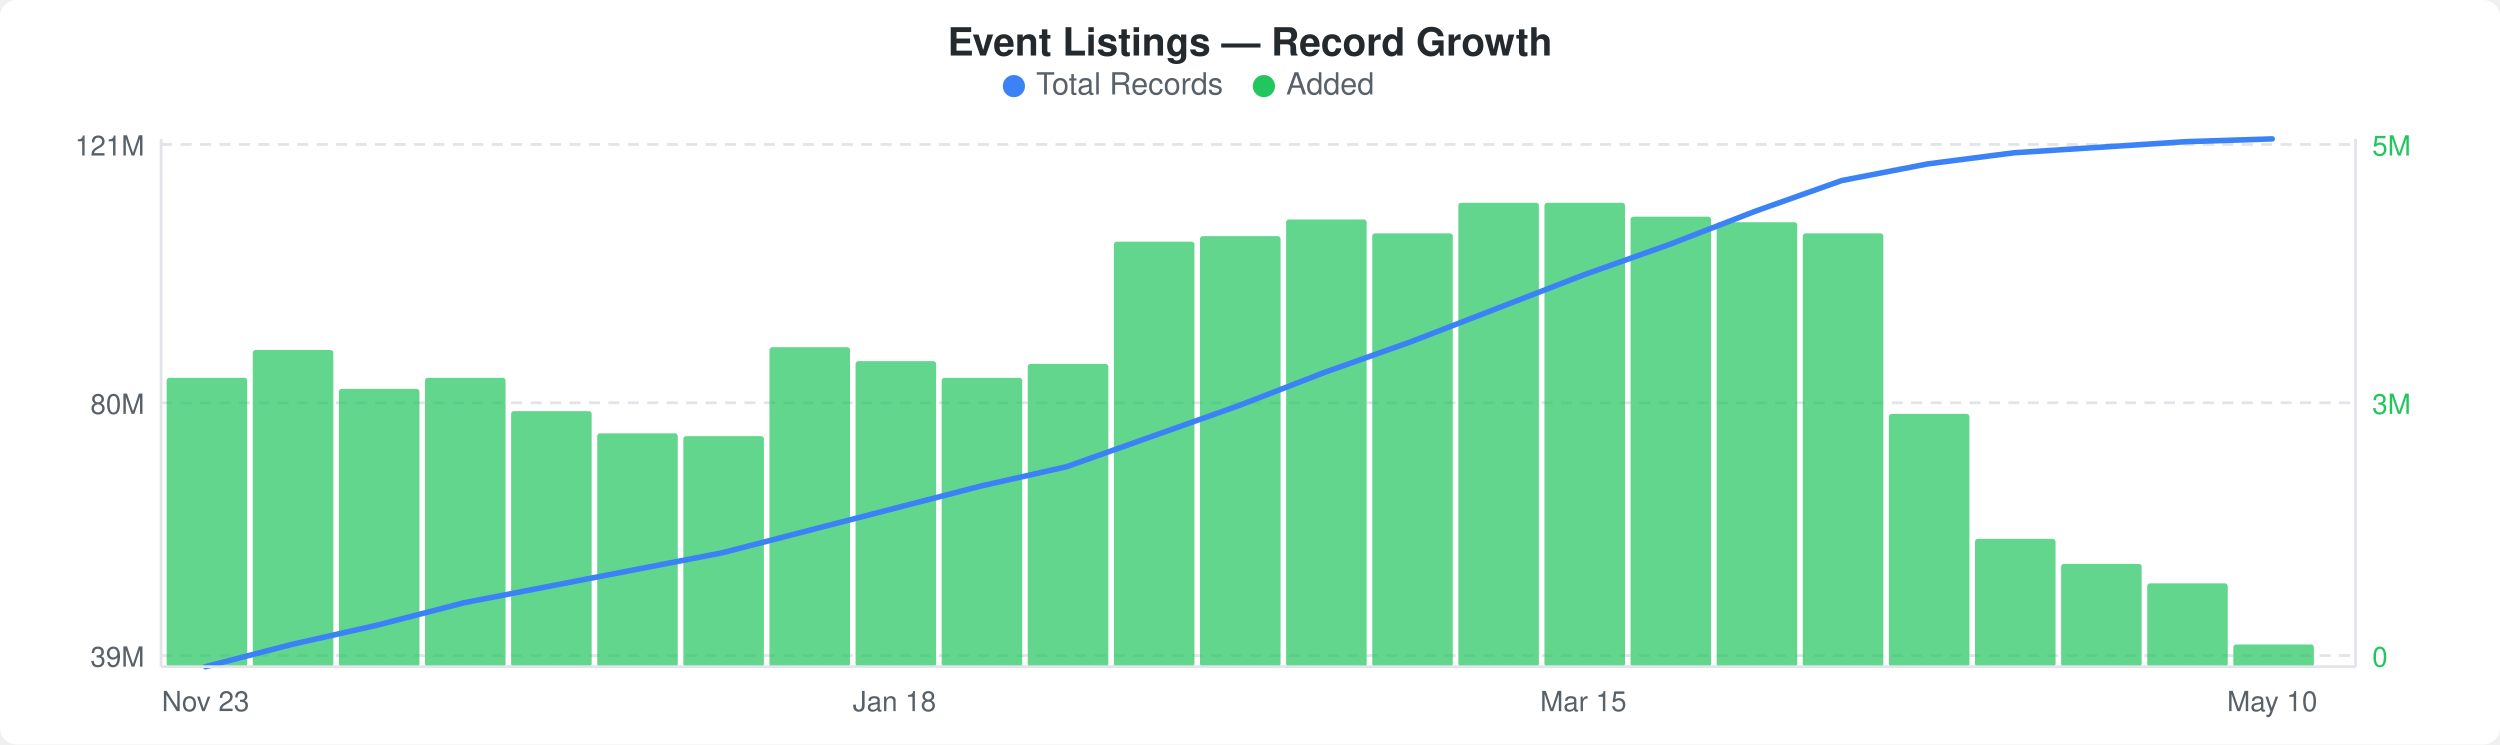
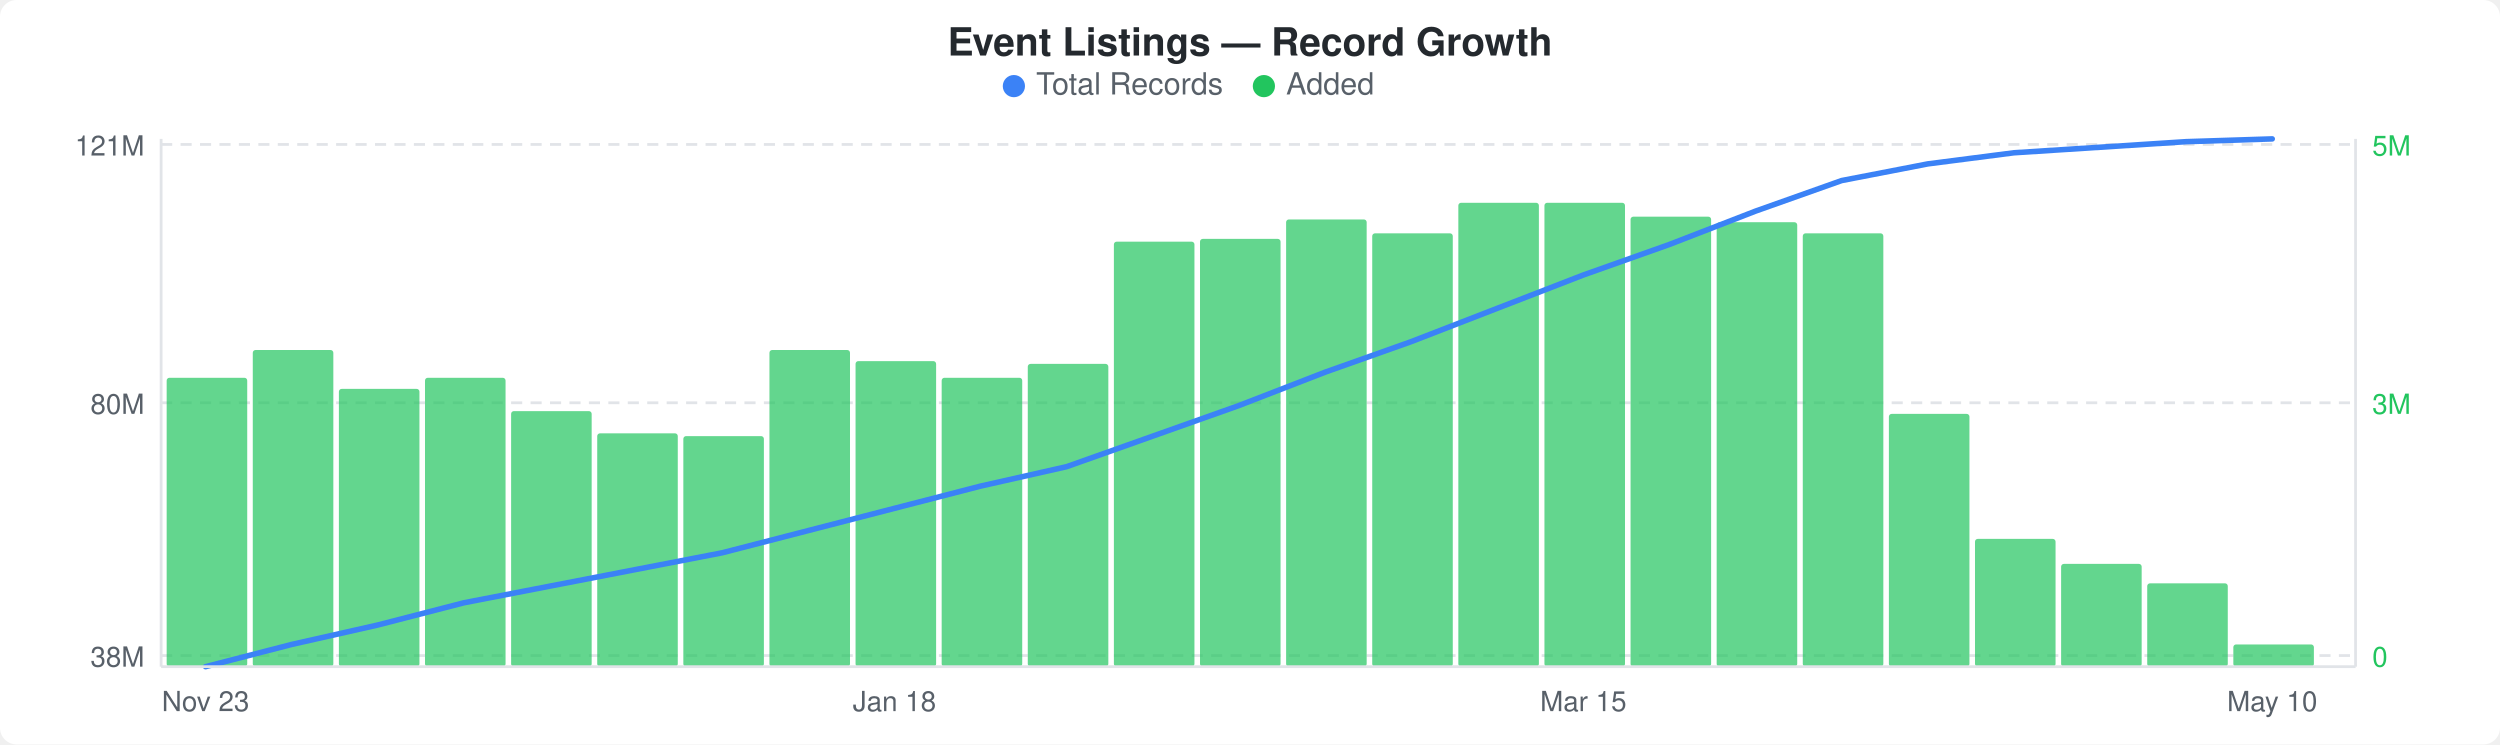
<svg xmlns="http://www.w3.org/2000/svg" width="900" height="268" viewBox="0 0 900 268">
  <rect width="900" height="268" fill="#ffffff" rx="6" ry="6" />
  <text x="450" y="20" text-anchor="middle" font-family="-apple-system, BlinkMacSystemFont, &quot;Segoe UI&quot;, Helvetica, Arial, sans-serif" font-size="14" font-weight="600" fill="#24292e">Event Listings — Record Growth</text>
  <circle cx="365" cy="31" r="4" fill="#3b82f6" />
  <text x="373" y="34" font-family="-apple-system, BlinkMacSystemFont, &quot;Segoe UI&quot;, Helvetica, Arial, sans-serif" font-size="11" fill="#586069">Total Records</text>
  <circle cx="455" cy="31" r="4" fill="#22c55e" />
  <text x="463" y="34" font-family="-apple-system, BlinkMacSystemFont, &quot;Segoe UI&quot;, Helvetica, Arial, sans-serif" font-size="11" fill="#586069">Added</text>
  <line x1="58" y1="52" x2="848" y2="52" stroke="#e1e4e8" stroke-width="1" stroke-dasharray="4,3" />
  <line x1="58" y1="145" x2="848" y2="145" stroke="#e1e4e8" stroke-width="1" stroke-dasharray="4,3" />
  <line x1="58" y1="236" x2="848" y2="236" stroke="#e1e4e8" stroke-width="1" stroke-dasharray="4,3" />
  <rect x="60" y="136" width="29" height="104" rx="1" fill="#22c55eb3" />
  <rect x="91" y="126" width="29" height="114" rx="1" fill="#22c55eb3" />
  <rect x="122" y="140" width="29" height="100" rx="1" fill="#22c55eb3" />
  <rect x="153" y="136" width="29" height="104" rx="1" fill="#22c55eb3" />
  <rect x="184" y="148" width="29" height="92" rx="1" fill="#22c55eb3" />
  <rect x="215" y="156" width="29" height="84" rx="1" fill="#22c55eb3" />
  <rect x="246" y="157" width="29" height="83" rx="1" fill="#22c55eb3" />
-   <rect x="277" y="125" width="29" height="115" rx="1" fill="#22c55eb3" />
+   <rect x="277" y="126" width="29" height="114" rx="1" fill="#22c55eb3" />
  <rect x="308" y="130" width="29" height="110" rx="1" fill="#22c55eb3" />
  <rect x="339" y="136" width="29" height="104" rx="1" fill="#22c55eb3" />
  <rect x="370" y="131" width="29" height="109" rx="1" fill="#22c55eb3" />
  <rect x="401" y="87" width="29" height="153" rx="1" fill="#22c55eb3" />
-   <rect x="432" y="85" width="29" height="155" rx="1" fill="#22c55eb3" />
+   <rect x="432" y="86" width="29" height="154" rx="1" fill="#22c55eb3" />
  <rect x="463" y="79" width="29" height="161" rx="1" fill="#22c55eb3" />
  <rect x="494" y="84" width="29" height="156" rx="1" fill="#22c55eb3" />
  <rect x="525" y="73" width="29" height="167" rx="1" fill="#22c55eb3" />
  <rect x="556" y="73" width="29" height="167" rx="1" fill="#22c55eb3" />
  <rect x="587" y="78" width="29" height="162" rx="1" fill="#22c55eb3" />
  <rect x="618" y="80" width="29" height="160" rx="1" fill="#22c55eb3" />
  <rect x="649" y="84" width="29" height="156" rx="1" fill="#22c55eb3" />
  <rect x="680" y="149" width="29" height="91" rx="1" fill="#22c55eb3" />
  <rect x="711" y="194" width="29" height="46" rx="1" fill="#22c55eb3" />
  <rect x="742" y="203" width="29" height="37" rx="1" fill="#22c55eb3" />
  <rect x="773" y="210" width="29" height="30" rx="1" fill="#22c55eb3" />
  <rect x="804" y="232" width="29" height="8" rx="1" fill="#22c55eb3" />
  <polyline points="74,240 105,232 136,225 167,217 198,211 229,205 260,199 291,191 322,183 353,175 384,168 415,157 446,146 477,134 508,123 539,111 570,99 601,88 632,76 663,65 694,59 725,55 756,53 787,51 818,50" fill="none" stroke="#3b82f6" stroke-width="2" stroke-linejoin="round" stroke-linecap="round" />
  <text x="52" y="56" text-anchor="end" font-family="-apple-system, BlinkMacSystemFont, &quot;Segoe UI&quot;, Helvetica, Arial, sans-serif" font-size="10" fill="#586069">121M</text>
  <text x="52" y="149" text-anchor="end" font-family="-apple-system, BlinkMacSystemFont, &quot;Segoe UI&quot;, Helvetica, Arial, sans-serif" font-size="10" fill="#586069">80M</text>
-   <text x="52" y="240" text-anchor="end" font-family="-apple-system, BlinkMacSystemFont, &quot;Segoe UI&quot;, Helvetica, Arial, sans-serif" font-size="10" fill="#586069">39M</text>
+   <text x="52" y="240" text-anchor="end" font-family="-apple-system, BlinkMacSystemFont, &quot;Segoe UI&quot;, Helvetica, Arial, sans-serif" font-size="10" fill="#586069">38M</text>
  <text x="854" y="56" text-anchor="start" font-family="-apple-system, BlinkMacSystemFont, &quot;Segoe UI&quot;, Helvetica, Arial, sans-serif" font-size="10" fill="#22c55e">5M</text>
  <text x="854" y="149" text-anchor="start" font-family="-apple-system, BlinkMacSystemFont, &quot;Segoe UI&quot;, Helvetica, Arial, sans-serif" font-size="10" fill="#22c55e">3M</text>
  <text x="854" y="240" text-anchor="start" font-family="-apple-system, BlinkMacSystemFont, &quot;Segoe UI&quot;, Helvetica, Arial, sans-serif" font-size="10" fill="#22c55e">0</text>
  <line x1="58" y1="50" x2="58" y2="240" stroke="#e1e4e8" stroke-width="1" />
  <line x1="58" y1="240" x2="848" y2="240" stroke="#e1e4e8" stroke-width="1" />
  <line x1="848" y1="50" x2="848" y2="240" stroke="#e1e4e8" stroke-width="1" />
  <text x="74" y="256" text-anchor="middle" font-family="-apple-system, BlinkMacSystemFont, &quot;Segoe UI&quot;, Helvetica, Arial, sans-serif" font-size="10" fill="#586069">Nov 23</text>
  <text x="322" y="256" text-anchor="middle" font-family="-apple-system, BlinkMacSystemFont, &quot;Segoe UI&quot;, Helvetica, Arial, sans-serif" font-size="10" fill="#586069">Jan 18</text>
  <text x="570" y="256" text-anchor="middle" font-family="-apple-system, BlinkMacSystemFont, &quot;Segoe UI&quot;, Helvetica, Arial, sans-serif" font-size="10" fill="#586069">Mar 15</text>
  <text x="818" y="256" text-anchor="middle" font-family="-apple-system, BlinkMacSystemFont, &quot;Segoe UI&quot;, Helvetica, Arial, sans-serif" font-size="10" fill="#586069">May 10</text>
</svg>
